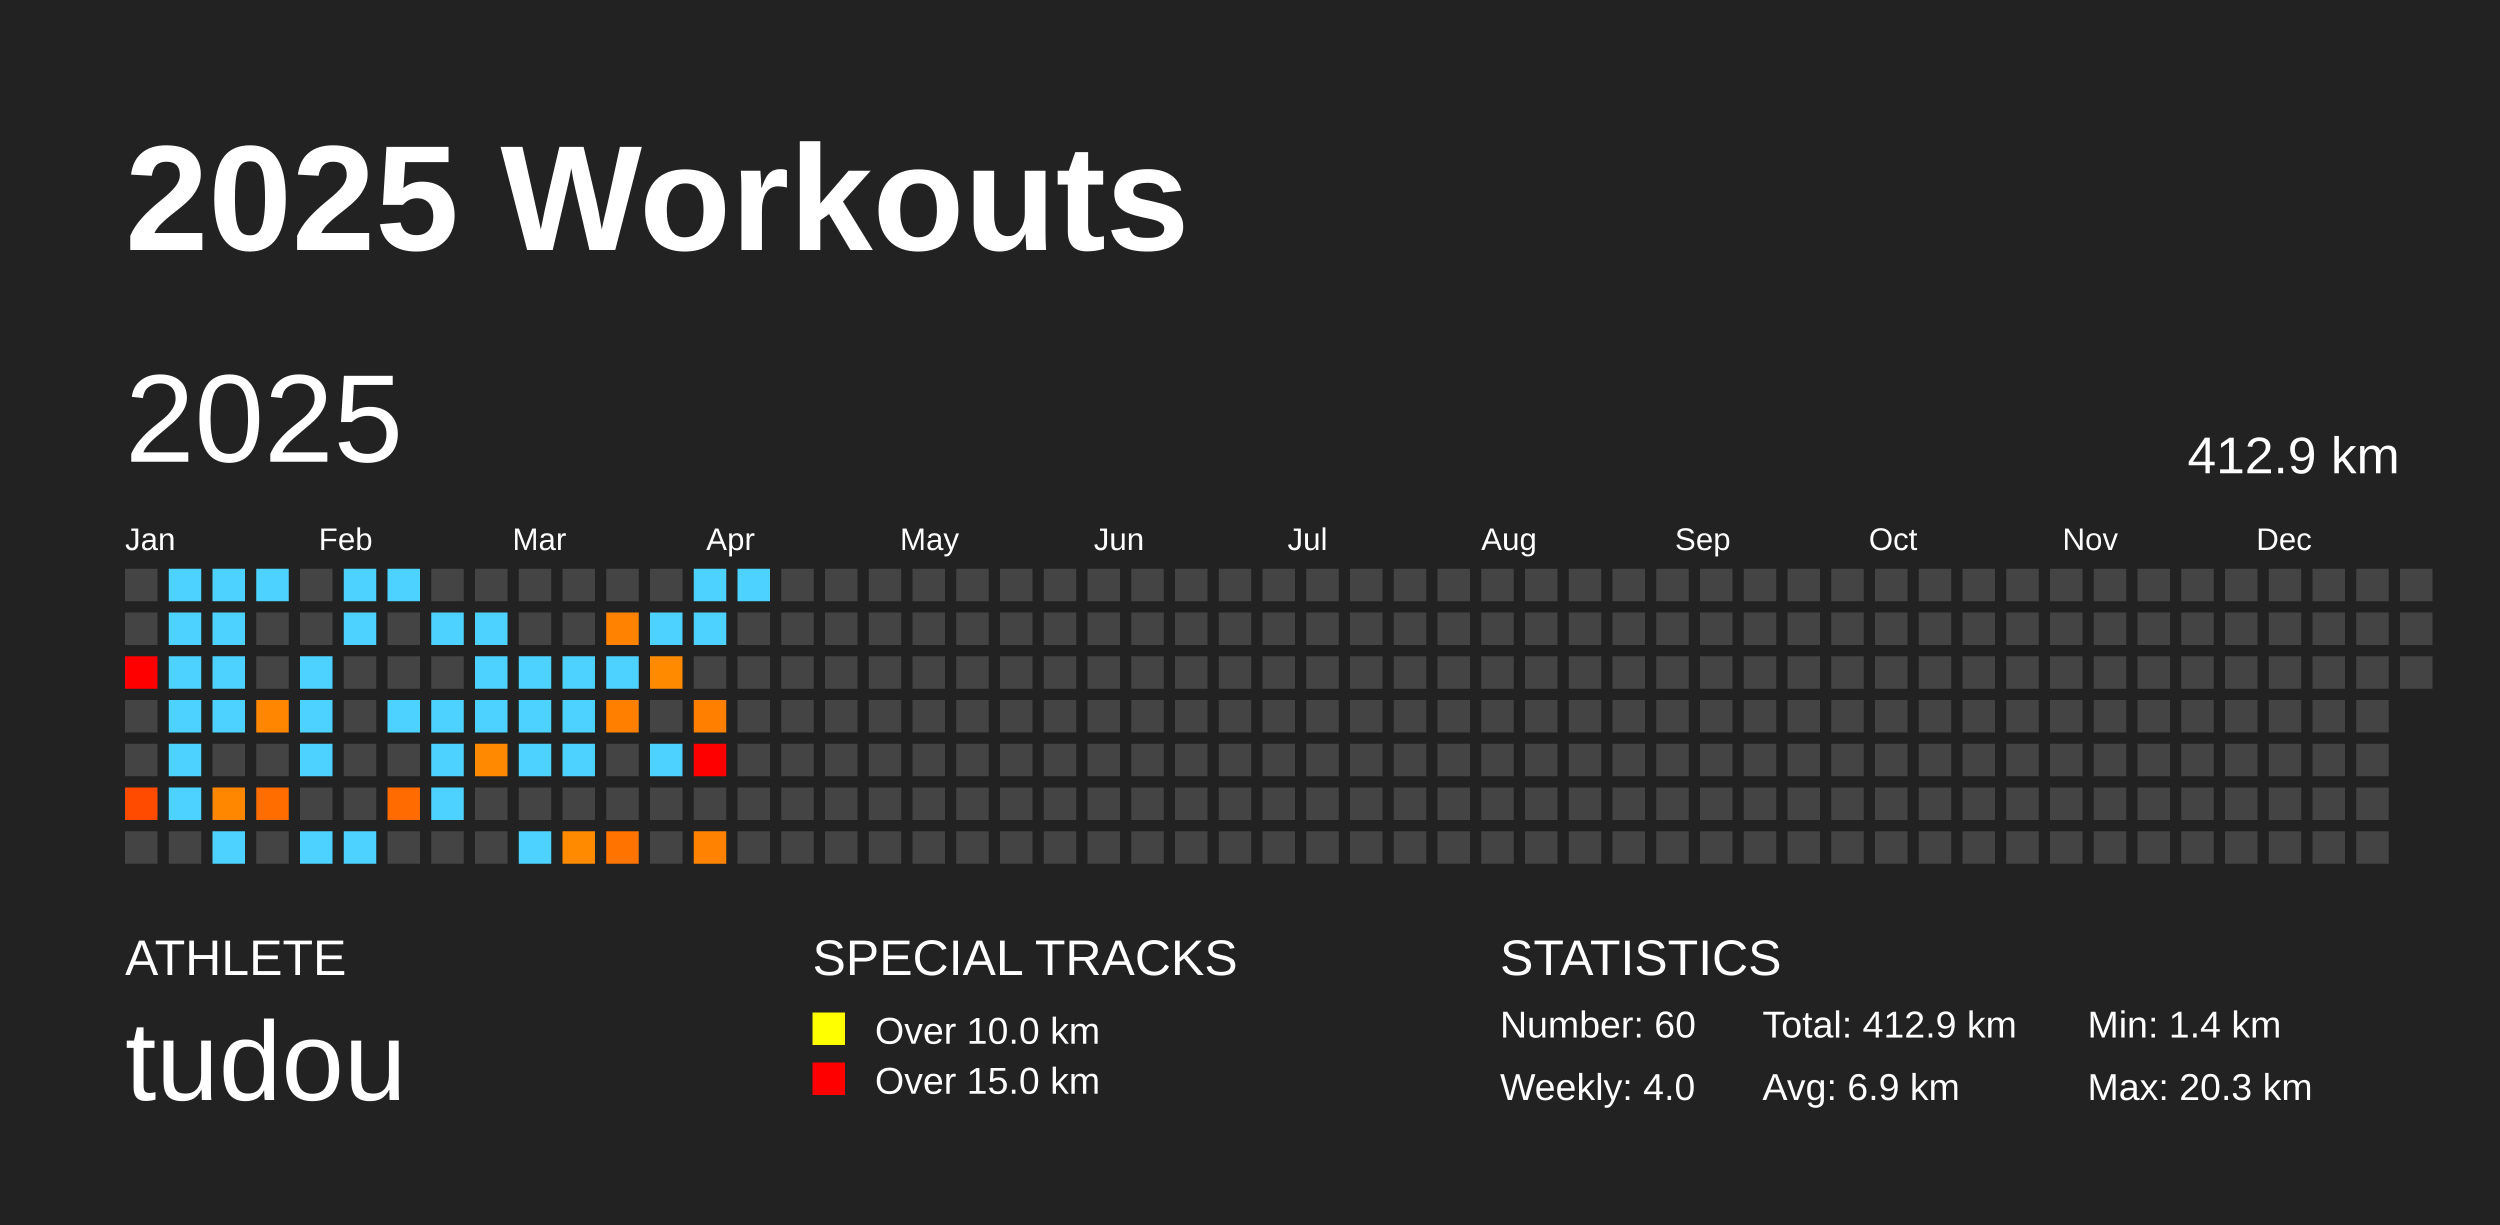
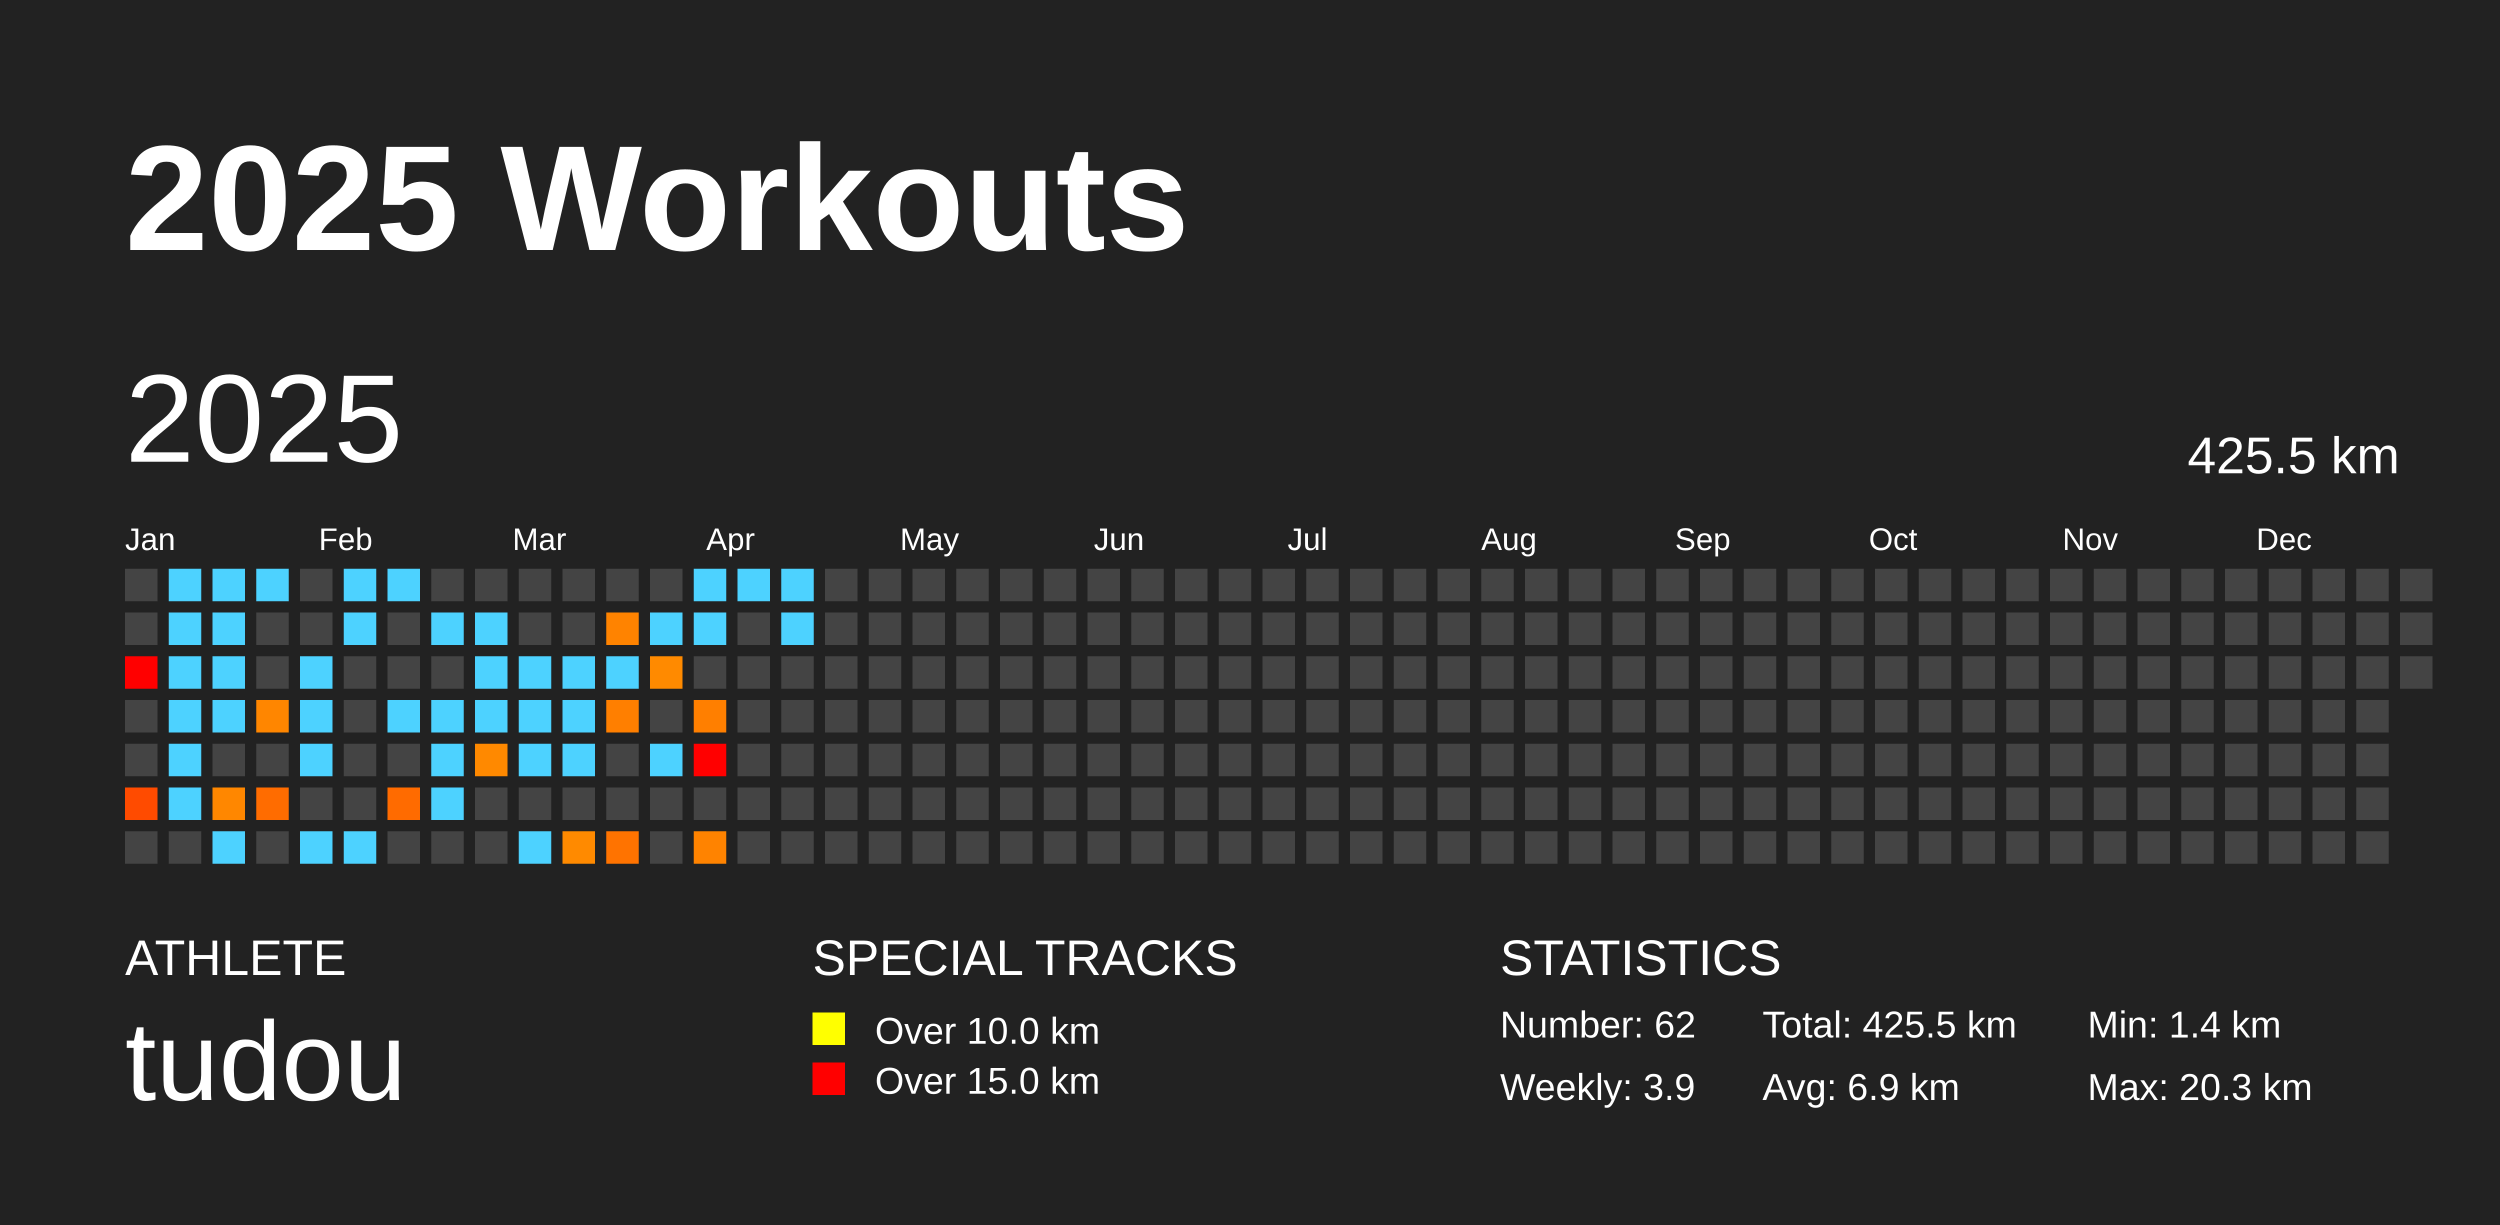
<svg xmlns="http://www.w3.org/2000/svg" baseProfile="full" height="98mm" version="1.1" viewBox="0,0,200,98" width="200mm">
  <defs />
  <rect fill="#222222" height="98" width="200" x="0" y="0" />
  <text fill="#FFFFFF" style="font-size:12px; font-family:Arial; font-weight:bold;" x="10" y="20">2025 Workouts</text>
  <text fill="#FFFFFF" style="font-size:4px; font-family:Arial" x="10" y="78">ATHLETE</text>
  <text fill="#FFFFFF" style="font-size:9px; font-family:Arial" x="10" y="88">tudou</text>
  <text fill="#FFFFFF" style="font-size:4px; font-family:Arial" x="65" y="78">SPECIAL TRACKS</text>
  <rect fill="yellow" height="2.6" width="2.6" x="65" y="81" />
  <text fill="#FFFFFF" style="font-size:3px; font-family:Arial" x="70" y="83.5">Over 10.0 km</text>
  <rect fill="red" height="2.6" width="2.6" x="65" y="85" />
  <text fill="#FFFFFF" style="font-size:3px; font-family:Arial" x="70" y="87.5">Over 15.0 km</text>
  <text fill="#FFFFFF" style="font-size:4px; font-family:Arial" x="120" y="78">STATISTICS</text>
-   <text fill="#FFFFFF" style="font-size:3px; font-family:Arial" x="120" y="83">Number: 60</text>
-   <text fill="#FFFFFF" style="font-size:3px; font-family:Arial" x="120" y="88">Weekly: 4.0</text>
-   <text fill="#FFFFFF" style="font-size:3px; font-family:Arial" x="141" y="83">Total: 412.9 km</text>
+   <text fill="#FFFFFF" style="font-size:3px; font-family:Arial" x="120" y="83">Number: 62</text>
+   <text fill="#FFFFFF" style="font-size:3px; font-family:Arial" x="120" y="88">Weekly: 3.9</text>
+   <text fill="#FFFFFF" style="font-size:3px; font-family:Arial" x="141" y="83">Total: 425.5 km</text>
  <text fill="#FFFFFF" style="font-size:3px; font-family:Arial" x="141" y="88">Avg: 6.9 km</text>
  <text fill="#FFFFFF" style="font-size:3px; font-family:Arial" x="167" y="83">Min: 1.4 km</text>
  <text fill="#FFFFFF" style="font-size:3px; font-family:Arial" x="167" y="88">Max: 20.3 km</text>
  <text dominant-baseline="hanging" fill="#FFFFFF" style="font-size:10.0px; font-family:Arial;" x="10" y="30">2025</text>
-   <text dominant-baseline="hanging" fill="#FFFFFF" style="font-size:4.125px; font-family:Arial;" x="175" y="35">412.9 km</text>
+   <text dominant-baseline="hanging" fill="#FFFFFF" style="font-size:4.125px; font-family:Arial;" x="175" y="35">425.5 km</text>
  <text fill="#FFFFFF" style="font-size:2.5px; font-family:Arial" x="10.0" y="44">Jan</text>
  <text fill="#FFFFFF" style="font-size:2.5px; font-family:Arial" x="25.5" y="44">Feb</text>
  <text fill="#FFFFFF" style="font-size:2.5px; font-family:Arial" x="41.0" y="44">Mar</text>
  <text fill="#FFFFFF" style="font-size:2.5px; font-family:Arial" x="56.5" y="44">Apr</text>
  <text fill="#FFFFFF" style="font-size:2.5px; font-family:Arial" x="72.0" y="44">May</text>
  <text fill="#FFFFFF" style="font-size:2.5px; font-family:Arial" x="87.5" y="44">Jun</text>
  <text fill="#FFFFFF" style="font-size:2.5px; font-family:Arial" x="103.0" y="44">Jul</text>
  <text fill="#FFFFFF" style="font-size:2.5px; font-family:Arial" x="118.5" y="44">Aug</text>
  <text fill="#FFFFFF" style="font-size:2.5px; font-family:Arial" x="134.0" y="44">Sep</text>
  <text fill="#FFFFFF" style="font-size:2.5px; font-family:Arial" x="149.5" y="44">Oct</text>
  <text fill="#FFFFFF" style="font-size:2.5px; font-family:Arial" x="165.0" y="44">Nov</text>
  <text fill="#FFFFFF" style="font-size:2.5px; font-family:Arial" x="180.5" y="44">Dec</text>
  <rect fill="#444444" height="2.6" width="2.6" x="10.0" y="45.5" />
  <rect fill="#444444" height="2.6" width="2.6" x="10.0" y="49.0" />
  <rect fill="red" height="2.6" width="2.6" x="10.0" y="52.5" />
  <rect fill="#444444" height="2.6" width="2.6" x="10.0" y="56.0" />
  <rect fill="#444444" height="2.6" width="2.6" x="10.0" y="59.5" />
  <rect fill="#ff4b00" height="2.6" width="2.6" x="10.0" y="63.0" />
  <rect fill="#444444" height="2.6" width="2.6" x="10.0" y="66.5" />
  <rect fill="#4dd2ff" height="2.6" width="2.6" x="13.5" y="45.5" />
  <rect fill="#4dd2ff" height="2.6" width="2.6" x="13.5" y="49.0" />
  <rect fill="#4dd2ff" height="2.6" width="2.6" x="13.5" y="52.5" />
  <rect fill="#4dd2ff" height="2.6" width="2.6" x="13.5" y="56.0" />
  <rect fill="#4dd2ff" height="2.6" width="2.6" x="13.5" y="59.5" />
  <rect fill="#4dd2ff" height="2.6" width="2.6" x="13.5" y="63.0" />
  <rect fill="#444444" height="2.6" width="2.6" x="13.5" y="66.5" />
  <rect fill="#4dd2ff" height="2.6" width="2.6" x="17.0" y="45.5" />
  <rect fill="#4dd2ff" height="2.6" width="2.6" x="17.0" y="49.0" />
  <rect fill="#4dd2ff" height="2.6" width="2.6" x="17.0" y="52.5" />
  <rect fill="#4dd2ff" height="2.6" width="2.6" x="17.0" y="56.0" />
  <rect fill="#444444" height="2.6" width="2.6" x="17.0" y="59.5" />
  <rect fill="#ff8700" height="2.6" width="2.6" x="17.0" y="63.0" />
  <rect fill="#4dd2ff" height="2.6" width="2.6" x="17.0" y="66.5" />
  <rect fill="#4dd2ff" height="2.6" width="2.6" x="20.5" y="45.5" />
  <rect fill="#444444" height="2.6" width="2.6" x="20.5" y="49.0" />
  <rect fill="#444444" height="2.6" width="2.6" x="20.5" y="52.5" />
  <rect fill="#ff8600" height="2.6" width="2.6" x="20.5" y="56.0" />
  <rect fill="#444444" height="2.6" width="2.6" x="20.5" y="59.5" />
  <rect fill="#ff6c00" height="2.6" width="2.6" x="20.5" y="63.0" />
  <rect fill="#444444" height="2.6" width="2.6" x="20.5" y="66.5" />
  <rect fill="#444444" height="2.6" width="2.6" x="24.0" y="45.5" />
  <rect fill="#444444" height="2.6" width="2.6" x="24.0" y="49.0" />
  <rect fill="#4dd2ff" height="2.6" width="2.6" x="24.0" y="52.5" />
  <rect fill="#4dd2ff" height="2.6" width="2.6" x="24.0" y="56.0" />
  <rect fill="#4dd2ff" height="2.6" width="2.6" x="24.0" y="59.5" />
  <rect fill="#444444" height="2.6" width="2.6" x="24.0" y="63.0" />
  <rect fill="#4dd2ff" height="2.6" width="2.6" x="24.0" y="66.5" />
  <rect fill="#4dd2ff" height="2.6" width="2.6" x="27.5" y="45.5" />
  <rect fill="#4dd2ff" height="2.6" width="2.6" x="27.5" y="49.0" />
  <rect fill="#444444" height="2.6" width="2.6" x="27.5" y="52.5" />
  <rect fill="#444444" height="2.6" width="2.6" x="27.5" y="56.0" />
  <rect fill="#444444" height="2.6" width="2.6" x="27.5" y="59.5" />
  <rect fill="#444444" height="2.6" width="2.6" x="27.5" y="63.0" />
  <rect fill="#4dd2ff" height="2.6" width="2.6" x="27.5" y="66.5" />
  <rect fill="#4dd2ff" height="2.6" width="2.6" x="31.0" y="45.5" />
  <rect fill="#444444" height="2.6" width="2.6" x="31.0" y="49.0" />
  <rect fill="#444444" height="2.6" width="2.6" x="31.0" y="52.5" />
  <rect fill="#4dd2ff" height="2.6" width="2.6" x="31.0" y="56.0" />
  <rect fill="#444444" height="2.6" width="2.6" x="31.0" y="59.5" />
  <rect fill="#ff6b00" height="2.6" width="2.6" x="31.0" y="63.0" />
  <rect fill="#444444" height="2.6" width="2.6" x="31.0" y="66.5" />
  <rect fill="#444444" height="2.6" width="2.6" x="34.5" y="45.5" />
  <rect fill="#4dd2ff" height="2.6" width="2.6" x="34.5" y="49.0" />
  <rect fill="#444444" height="2.6" width="2.6" x="34.5" y="52.5" />
  <rect fill="#4dd2ff" height="2.6" width="2.6" x="34.5" y="56.0" />
  <rect fill="#4dd2ff" height="2.6" width="2.6" x="34.5" y="59.5" />
  <rect fill="#4dd2ff" height="2.6" width="2.6" x="34.5" y="63.0" />
  <rect fill="#444444" height="2.6" width="2.6" x="34.5" y="66.5" />
  <rect fill="#444444" height="2.6" width="2.6" x="38.0" y="45.5" />
  <rect fill="#4dd2ff" height="2.6" width="2.6" x="38.0" y="49.0" />
  <rect fill="#4dd2ff" height="2.6" width="2.6" x="38.0" y="52.5" />
  <rect fill="#4dd2ff" height="2.6" width="2.6" x="38.0" y="56.0" />
  <rect fill="#ff8900" height="2.6" width="2.6" x="38.0" y="59.5" />
  <rect fill="#444444" height="2.6" width="2.6" x="38.0" y="63.0" />
  <rect fill="#444444" height="2.6" width="2.6" x="38.0" y="66.5" />
  <rect fill="#444444" height="2.6" width="2.6" x="41.5" y="45.5" />
  <rect fill="#444444" height="2.6" width="2.6" x="41.5" y="49.0" />
  <rect fill="#4dd2ff" height="2.6" width="2.6" x="41.5" y="52.5" />
  <rect fill="#4dd2ff" height="2.6" width="2.6" x="41.5" y="56.0" />
  <rect fill="#4dd2ff" height="2.6" width="2.6" x="41.5" y="59.5" />
  <rect fill="#444444" height="2.6" width="2.6" x="41.5" y="63.0" />
  <rect fill="#4dd2ff" height="2.6" width="2.6" x="41.5" y="66.5" />
  <rect fill="#444444" height="2.6" width="2.6" x="45.0" y="45.5" />
  <rect fill="#444444" height="2.6" width="2.6" x="45.0" y="49.0" />
  <rect fill="#4dd2ff" height="2.6" width="2.6" x="45.0" y="52.5" />
  <rect fill="#4dd2ff" height="2.6" width="2.6" x="45.0" y="56.0" />
  <rect fill="#4dd2ff" height="2.6" width="2.6" x="45.0" y="59.5" />
  <rect fill="#444444" height="2.6" width="2.6" x="45.0" y="63.0" />
  <rect fill="#ff8a00" height="2.6" width="2.6" x="45.0" y="66.5" />
  <rect fill="#444444" height="2.6" width="2.6" x="48.5" y="45.5" />
  <rect fill="#ff8300" height="2.6" width="2.6" x="48.5" y="49.0" />
  <rect fill="#4dd2ff" height="2.6" width="2.6" x="48.5" y="52.5" />
  <rect fill="#ff7f00" height="2.6" width="2.6" x="48.5" y="56.0" />
  <rect fill="#444444" height="2.6" width="2.6" x="48.5" y="59.5" />
  <rect fill="#444444" height="2.6" width="2.6" x="48.5" y="63.0" />
  <rect fill="#ff7300" height="2.6" width="2.6" x="48.5" y="66.5" />
  <rect fill="#444444" height="2.6" width="2.6" x="52.0" y="45.5" />
  <rect fill="#4dd2ff" height="2.6" width="2.6" x="52.0" y="49.0" />
  <rect fill="#ff8a00" height="2.6" width="2.6" x="52.0" y="52.5" />
  <rect fill="#444444" height="2.6" width="2.6" x="52.0" y="56.0" />
  <rect fill="#4dd2ff" height="2.6" width="2.6" x="52.0" y="59.5" />
  <rect fill="#444444" height="2.6" width="2.6" x="52.0" y="63.0" />
  <rect fill="#444444" height="2.6" width="2.6" x="52.0" y="66.5" />
  <rect fill="#4dd2ff" height="2.6" width="2.6" x="55.5" y="45.5" />
  <rect fill="#4dd2ff" height="2.6" width="2.6" x="55.5" y="49.0" />
  <rect fill="#444444" height="2.6" width="2.6" x="55.5" y="52.5" />
  <rect fill="#ff7f00" height="2.6" width="2.6" x="55.5" y="56.0" />
  <rect fill="red" height="2.6" width="2.6" x="55.5" y="59.5" />
  <rect fill="#444444" height="2.6" width="2.6" x="55.5" y="63.0" />
  <rect fill="#ff8300" height="2.6" width="2.6" x="55.5" y="66.5" />
  <rect fill="#4dd2ff" height="2.6" width="2.6" x="59.0" y="45.5" />
  <rect fill="#444444" height="2.6" width="2.6" x="59.0" y="49.0" />
  <rect fill="#444444" height="2.6" width="2.6" x="59.0" y="52.5" />
  <rect fill="#444444" height="2.6" width="2.6" x="59.0" y="56.0" />
  <rect fill="#444444" height="2.6" width="2.6" x="59.0" y="59.5" />
  <rect fill="#444444" height="2.6" width="2.6" x="59.0" y="63.0" />
  <rect fill="#444444" height="2.6" width="2.6" x="59.0" y="66.5" />
-   <rect fill="#444444" height="2.6" width="2.6" x="62.5" y="45.5" />
-   <rect fill="#444444" height="2.6" width="2.6" x="62.5" y="49.0" />
+   <rect fill="#4dd2ff" height="2.6" width="2.6" x="62.5" y="45.5" />
+   <rect fill="#4dd2ff" height="2.6" width="2.6" x="62.5" y="49.0" />
  <rect fill="#444444" height="2.6" width="2.6" x="62.5" y="52.5" />
  <rect fill="#444444" height="2.6" width="2.6" x="62.5" y="56.0" />
  <rect fill="#444444" height="2.6" width="2.6" x="62.5" y="59.5" />
  <rect fill="#444444" height="2.6" width="2.6" x="62.5" y="63.0" />
  <rect fill="#444444" height="2.6" width="2.6" x="62.5" y="66.5" />
  <rect fill="#444444" height="2.6" width="2.6" x="66.0" y="45.5" />
  <rect fill="#444444" height="2.6" width="2.6" x="66.0" y="49.0" />
  <rect fill="#444444" height="2.6" width="2.6" x="66.0" y="52.5" />
  <rect fill="#444444" height="2.6" width="2.6" x="66.0" y="56.0" />
  <rect fill="#444444" height="2.6" width="2.6" x="66.0" y="59.5" />
  <rect fill="#444444" height="2.6" width="2.6" x="66.0" y="63.0" />
  <rect fill="#444444" height="2.6" width="2.6" x="66.0" y="66.5" />
  <rect fill="#444444" height="2.6" width="2.6" x="69.5" y="45.5" />
  <rect fill="#444444" height="2.6" width="2.6" x="69.5" y="49.0" />
  <rect fill="#444444" height="2.6" width="2.6" x="69.5" y="52.5" />
  <rect fill="#444444" height="2.6" width="2.6" x="69.5" y="56.0" />
  <rect fill="#444444" height="2.6" width="2.6" x="69.5" y="59.5" />
  <rect fill="#444444" height="2.6" width="2.6" x="69.5" y="63.0" />
  <rect fill="#444444" height="2.6" width="2.6" x="69.5" y="66.5" />
  <rect fill="#444444" height="2.6" width="2.6" x="73.0" y="45.5" />
  <rect fill="#444444" height="2.6" width="2.6" x="73.0" y="49.0" />
  <rect fill="#444444" height="2.6" width="2.6" x="73.0" y="52.5" />
  <rect fill="#444444" height="2.6" width="2.6" x="73.0" y="56.0" />
  <rect fill="#444444" height="2.6" width="2.6" x="73.0" y="59.5" />
  <rect fill="#444444" height="2.6" width="2.6" x="73.0" y="63.0" />
  <rect fill="#444444" height="2.6" width="2.6" x="73.0" y="66.5" />
  <rect fill="#444444" height="2.6" width="2.6" x="76.5" y="45.5" />
  <rect fill="#444444" height="2.6" width="2.6" x="76.5" y="49.0" />
  <rect fill="#444444" height="2.6" width="2.6" x="76.5" y="52.5" />
  <rect fill="#444444" height="2.6" width="2.6" x="76.5" y="56.0" />
  <rect fill="#444444" height="2.6" width="2.6" x="76.5" y="59.5" />
  <rect fill="#444444" height="2.6" width="2.6" x="76.5" y="63.0" />
  <rect fill="#444444" height="2.6" width="2.6" x="76.5" y="66.5" />
  <rect fill="#444444" height="2.6" width="2.6" x="80.0" y="45.5" />
  <rect fill="#444444" height="2.6" width="2.6" x="80.0" y="49.0" />
  <rect fill="#444444" height="2.6" width="2.6" x="80.0" y="52.5" />
  <rect fill="#444444" height="2.6" width="2.6" x="80.0" y="56.0" />
  <rect fill="#444444" height="2.6" width="2.6" x="80.0" y="59.5" />
  <rect fill="#444444" height="2.6" width="2.6" x="80.0" y="63.0" />
  <rect fill="#444444" height="2.6" width="2.6" x="80.0" y="66.5" />
  <rect fill="#444444" height="2.6" width="2.6" x="83.5" y="45.5" />
  <rect fill="#444444" height="2.6" width="2.6" x="83.5" y="49.0" />
  <rect fill="#444444" height="2.6" width="2.6" x="83.5" y="52.5" />
  <rect fill="#444444" height="2.6" width="2.6" x="83.5" y="56.0" />
  <rect fill="#444444" height="2.6" width="2.6" x="83.5" y="59.5" />
  <rect fill="#444444" height="2.6" width="2.6" x="83.5" y="63.0" />
  <rect fill="#444444" height="2.6" width="2.6" x="83.5" y="66.5" />
  <rect fill="#444444" height="2.6" width="2.6" x="87.0" y="45.5" />
  <rect fill="#444444" height="2.6" width="2.6" x="87.0" y="49.0" />
  <rect fill="#444444" height="2.6" width="2.6" x="87.0" y="52.5" />
  <rect fill="#444444" height="2.6" width="2.6" x="87.0" y="56.0" />
  <rect fill="#444444" height="2.6" width="2.6" x="87.0" y="59.5" />
  <rect fill="#444444" height="2.6" width="2.6" x="87.0" y="63.0" />
  <rect fill="#444444" height="2.6" width="2.6" x="87.0" y="66.5" />
  <rect fill="#444444" height="2.6" width="2.6" x="90.5" y="45.5" />
  <rect fill="#444444" height="2.6" width="2.6" x="90.5" y="49.0" />
  <rect fill="#444444" height="2.6" width="2.6" x="90.5" y="52.5" />
  <rect fill="#444444" height="2.6" width="2.6" x="90.5" y="56.0" />
  <rect fill="#444444" height="2.6" width="2.6" x="90.5" y="59.5" />
  <rect fill="#444444" height="2.6" width="2.6" x="90.5" y="63.0" />
  <rect fill="#444444" height="2.6" width="2.6" x="90.5" y="66.5" />
  <rect fill="#444444" height="2.6" width="2.6" x="94.0" y="45.5" />
  <rect fill="#444444" height="2.6" width="2.6" x="94.0" y="49.0" />
  <rect fill="#444444" height="2.6" width="2.6" x="94.0" y="52.5" />
  <rect fill="#444444" height="2.6" width="2.6" x="94.0" y="56.0" />
  <rect fill="#444444" height="2.6" width="2.6" x="94.0" y="59.5" />
  <rect fill="#444444" height="2.6" width="2.6" x="94.0" y="63.0" />
  <rect fill="#444444" height="2.6" width="2.6" x="94.0" y="66.5" />
  <rect fill="#444444" height="2.6" width="2.6" x="97.5" y="45.5" />
  <rect fill="#444444" height="2.6" width="2.6" x="97.5" y="49.0" />
  <rect fill="#444444" height="2.6" width="2.6" x="97.5" y="52.5" />
  <rect fill="#444444" height="2.6" width="2.6" x="97.5" y="56.0" />
  <rect fill="#444444" height="2.6" width="2.6" x="97.5" y="59.5" />
  <rect fill="#444444" height="2.6" width="2.6" x="97.5" y="63.0" />
  <rect fill="#444444" height="2.6" width="2.6" x="97.5" y="66.5" />
  <rect fill="#444444" height="2.6" width="2.6" x="101.0" y="45.5" />
  <rect fill="#444444" height="2.6" width="2.6" x="101.0" y="49.0" />
  <rect fill="#444444" height="2.6" width="2.6" x="101.0" y="52.5" />
  <rect fill="#444444" height="2.6" width="2.6" x="101.0" y="56.0" />
  <rect fill="#444444" height="2.6" width="2.6" x="101.0" y="59.5" />
  <rect fill="#444444" height="2.6" width="2.6" x="101.0" y="63.0" />
  <rect fill="#444444" height="2.6" width="2.6" x="101.0" y="66.5" />
  <rect fill="#444444" height="2.6" width="2.6" x="104.5" y="45.5" />
  <rect fill="#444444" height="2.6" width="2.6" x="104.5" y="49.0" />
  <rect fill="#444444" height="2.6" width="2.6" x="104.5" y="52.5" />
  <rect fill="#444444" height="2.6" width="2.6" x="104.5" y="56.0" />
  <rect fill="#444444" height="2.6" width="2.6" x="104.5" y="59.5" />
  <rect fill="#444444" height="2.6" width="2.6" x="104.5" y="63.0" />
  <rect fill="#444444" height="2.6" width="2.6" x="104.5" y="66.5" />
  <rect fill="#444444" height="2.6" width="2.6" x="108.0" y="45.5" />
  <rect fill="#444444" height="2.6" width="2.6" x="108.0" y="49.0" />
  <rect fill="#444444" height="2.6" width="2.6" x="108.0" y="52.5" />
  <rect fill="#444444" height="2.6" width="2.6" x="108.0" y="56.0" />
  <rect fill="#444444" height="2.6" width="2.6" x="108.0" y="59.5" />
  <rect fill="#444444" height="2.6" width="2.6" x="108.0" y="63.0" />
  <rect fill="#444444" height="2.6" width="2.6" x="108.0" y="66.5" />
  <rect fill="#444444" height="2.6" width="2.6" x="111.5" y="45.5" />
  <rect fill="#444444" height="2.6" width="2.6" x="111.5" y="49.0" />
  <rect fill="#444444" height="2.6" width="2.6" x="111.5" y="52.5" />
  <rect fill="#444444" height="2.6" width="2.6" x="111.5" y="56.0" />
  <rect fill="#444444" height="2.6" width="2.6" x="111.5" y="59.5" />
  <rect fill="#444444" height="2.6" width="2.6" x="111.5" y="63.0" />
  <rect fill="#444444" height="2.6" width="2.6" x="111.5" y="66.5" />
  <rect fill="#444444" height="2.6" width="2.6" x="115.0" y="45.5" />
  <rect fill="#444444" height="2.6" width="2.6" x="115.0" y="49.0" />
  <rect fill="#444444" height="2.6" width="2.6" x="115.0" y="52.5" />
  <rect fill="#444444" height="2.6" width="2.6" x="115.0" y="56.0" />
  <rect fill="#444444" height="2.6" width="2.6" x="115.0" y="59.5" />
  <rect fill="#444444" height="2.6" width="2.6" x="115.0" y="63.0" />
  <rect fill="#444444" height="2.6" width="2.6" x="115.0" y="66.5" />
  <rect fill="#444444" height="2.6" width="2.6" x="118.5" y="45.5" />
  <rect fill="#444444" height="2.6" width="2.6" x="118.5" y="49.0" />
  <rect fill="#444444" height="2.6" width="2.6" x="118.5" y="52.5" />
  <rect fill="#444444" height="2.6" width="2.6" x="118.5" y="56.0" />
  <rect fill="#444444" height="2.6" width="2.6" x="118.5" y="59.5" />
  <rect fill="#444444" height="2.6" width="2.6" x="118.5" y="63.0" />
  <rect fill="#444444" height="2.6" width="2.6" x="118.5" y="66.5" />
  <rect fill="#444444" height="2.6" width="2.6" x="122.0" y="45.5" />
  <rect fill="#444444" height="2.6" width="2.6" x="122.0" y="49.0" />
  <rect fill="#444444" height="2.6" width="2.6" x="122.0" y="52.5" />
  <rect fill="#444444" height="2.6" width="2.6" x="122.0" y="56.0" />
  <rect fill="#444444" height="2.6" width="2.6" x="122.0" y="59.5" />
  <rect fill="#444444" height="2.6" width="2.6" x="122.0" y="63.0" />
  <rect fill="#444444" height="2.6" width="2.6" x="122.0" y="66.5" />
  <rect fill="#444444" height="2.6" width="2.6" x="125.5" y="45.5" />
  <rect fill="#444444" height="2.6" width="2.6" x="125.5" y="49.0" />
  <rect fill="#444444" height="2.6" width="2.6" x="125.5" y="52.5" />
  <rect fill="#444444" height="2.6" width="2.6" x="125.5" y="56.0" />
  <rect fill="#444444" height="2.6" width="2.6" x="125.5" y="59.5" />
  <rect fill="#444444" height="2.6" width="2.6" x="125.5" y="63.0" />
  <rect fill="#444444" height="2.6" width="2.6" x="125.5" y="66.5" />
  <rect fill="#444444" height="2.6" width="2.6" x="129.0" y="45.5" />
  <rect fill="#444444" height="2.6" width="2.6" x="129.0" y="49.0" />
  <rect fill="#444444" height="2.6" width="2.6" x="129.0" y="52.5" />
  <rect fill="#444444" height="2.6" width="2.6" x="129.0" y="56.0" />
  <rect fill="#444444" height="2.6" width="2.6" x="129.0" y="59.5" />
  <rect fill="#444444" height="2.6" width="2.6" x="129.0" y="63.0" />
  <rect fill="#444444" height="2.6" width="2.6" x="129.0" y="66.5" />
  <rect fill="#444444" height="2.6" width="2.6" x="132.5" y="45.5" />
  <rect fill="#444444" height="2.6" width="2.6" x="132.5" y="49.0" />
  <rect fill="#444444" height="2.6" width="2.6" x="132.5" y="52.5" />
  <rect fill="#444444" height="2.6" width="2.6" x="132.5" y="56.0" />
  <rect fill="#444444" height="2.6" width="2.6" x="132.5" y="59.5" />
  <rect fill="#444444" height="2.6" width="2.6" x="132.5" y="63.0" />
  <rect fill="#444444" height="2.6" width="2.6" x="132.5" y="66.5" />
  <rect fill="#444444" height="2.6" width="2.6" x="136.0" y="45.5" />
  <rect fill="#444444" height="2.6" width="2.6" x="136.0" y="49.0" />
  <rect fill="#444444" height="2.6" width="2.6" x="136.0" y="52.5" />
  <rect fill="#444444" height="2.6" width="2.6" x="136.0" y="56.0" />
  <rect fill="#444444" height="2.6" width="2.6" x="136.0" y="59.5" />
  <rect fill="#444444" height="2.6" width="2.6" x="136.0" y="63.0" />
  <rect fill="#444444" height="2.6" width="2.6" x="136.0" y="66.5" />
  <rect fill="#444444" height="2.6" width="2.6" x="139.5" y="45.5" />
  <rect fill="#444444" height="2.6" width="2.6" x="139.5" y="49.0" />
  <rect fill="#444444" height="2.6" width="2.6" x="139.5" y="52.5" />
  <rect fill="#444444" height="2.6" width="2.6" x="139.5" y="56.0" />
  <rect fill="#444444" height="2.6" width="2.6" x="139.5" y="59.5" />
  <rect fill="#444444" height="2.6" width="2.6" x="139.5" y="63.0" />
  <rect fill="#444444" height="2.6" width="2.6" x="139.5" y="66.5" />
  <rect fill="#444444" height="2.6" width="2.6" x="143.0" y="45.5" />
  <rect fill="#444444" height="2.6" width="2.6" x="143.0" y="49.0" />
  <rect fill="#444444" height="2.6" width="2.6" x="143.0" y="52.5" />
  <rect fill="#444444" height="2.6" width="2.6" x="143.0" y="56.0" />
  <rect fill="#444444" height="2.6" width="2.6" x="143.0" y="59.5" />
  <rect fill="#444444" height="2.6" width="2.6" x="143.0" y="63.0" />
  <rect fill="#444444" height="2.6" width="2.6" x="143.0" y="66.5" />
  <rect fill="#444444" height="2.6" width="2.6" x="146.5" y="45.5" />
  <rect fill="#444444" height="2.6" width="2.6" x="146.5" y="49.0" />
  <rect fill="#444444" height="2.6" width="2.6" x="146.5" y="52.5" />
  <rect fill="#444444" height="2.6" width="2.6" x="146.5" y="56.0" />
  <rect fill="#444444" height="2.6" width="2.6" x="146.5" y="59.5" />
  <rect fill="#444444" height="2.6" width="2.6" x="146.5" y="63.0" />
  <rect fill="#444444" height="2.6" width="2.6" x="146.5" y="66.5" />
  <rect fill="#444444" height="2.6" width="2.6" x="150.0" y="45.5" />
  <rect fill="#444444" height="2.6" width="2.6" x="150.0" y="49.0" />
  <rect fill="#444444" height="2.6" width="2.6" x="150.0" y="52.5" />
  <rect fill="#444444" height="2.6" width="2.6" x="150.0" y="56.0" />
  <rect fill="#444444" height="2.6" width="2.6" x="150.0" y="59.5" />
  <rect fill="#444444" height="2.6" width="2.6" x="150.0" y="63.0" />
  <rect fill="#444444" height="2.6" width="2.6" x="150.0" y="66.5" />
  <rect fill="#444444" height="2.6" width="2.6" x="153.5" y="45.5" />
  <rect fill="#444444" height="2.6" width="2.6" x="153.5" y="49.0" />
  <rect fill="#444444" height="2.6" width="2.6" x="153.5" y="52.5" />
  <rect fill="#444444" height="2.6" width="2.6" x="153.5" y="56.0" />
  <rect fill="#444444" height="2.6" width="2.6" x="153.5" y="59.5" />
  <rect fill="#444444" height="2.6" width="2.6" x="153.5" y="63.0" />
  <rect fill="#444444" height="2.6" width="2.6" x="153.5" y="66.5" />
  <rect fill="#444444" height="2.6" width="2.6" x="157.0" y="45.5" />
  <rect fill="#444444" height="2.6" width="2.6" x="157.0" y="49.0" />
  <rect fill="#444444" height="2.6" width="2.6" x="157.0" y="52.5" />
  <rect fill="#444444" height="2.6" width="2.6" x="157.0" y="56.0" />
  <rect fill="#444444" height="2.6" width="2.6" x="157.0" y="59.5" />
  <rect fill="#444444" height="2.6" width="2.6" x="157.0" y="63.0" />
  <rect fill="#444444" height="2.6" width="2.6" x="157.0" y="66.5" />
  <rect fill="#444444" height="2.6" width="2.6" x="160.5" y="45.5" />
  <rect fill="#444444" height="2.6" width="2.6" x="160.5" y="49.0" />
  <rect fill="#444444" height="2.6" width="2.6" x="160.5" y="52.5" />
  <rect fill="#444444" height="2.6" width="2.6" x="160.5" y="56.0" />
  <rect fill="#444444" height="2.6" width="2.6" x="160.5" y="59.5" />
  <rect fill="#444444" height="2.6" width="2.6" x="160.5" y="63.0" />
  <rect fill="#444444" height="2.6" width="2.6" x="160.5" y="66.5" />
  <rect fill="#444444" height="2.6" width="2.6" x="164.0" y="45.5" />
  <rect fill="#444444" height="2.6" width="2.6" x="164.0" y="49.0" />
  <rect fill="#444444" height="2.6" width="2.6" x="164.0" y="52.5" />
  <rect fill="#444444" height="2.6" width="2.6" x="164.0" y="56.0" />
  <rect fill="#444444" height="2.6" width="2.6" x="164.0" y="59.5" />
  <rect fill="#444444" height="2.6" width="2.6" x="164.0" y="63.0" />
  <rect fill="#444444" height="2.6" width="2.6" x="164.0" y="66.5" />
  <rect fill="#444444" height="2.6" width="2.6" x="167.5" y="45.5" />
  <rect fill="#444444" height="2.6" width="2.6" x="167.5" y="49.0" />
  <rect fill="#444444" height="2.6" width="2.6" x="167.5" y="52.5" />
  <rect fill="#444444" height="2.6" width="2.6" x="167.5" y="56.0" />
  <rect fill="#444444" height="2.6" width="2.6" x="167.5" y="59.5" />
  <rect fill="#444444" height="2.6" width="2.6" x="167.5" y="63.0" />
  <rect fill="#444444" height="2.6" width="2.6" x="167.5" y="66.5" />
  <rect fill="#444444" height="2.6" width="2.6" x="171.0" y="45.5" />
  <rect fill="#444444" height="2.6" width="2.6" x="171.0" y="49.0" />
  <rect fill="#444444" height="2.6" width="2.6" x="171.0" y="52.5" />
  <rect fill="#444444" height="2.6" width="2.6" x="171.0" y="56.0" />
  <rect fill="#444444" height="2.6" width="2.6" x="171.0" y="59.5" />
  <rect fill="#444444" height="2.6" width="2.6" x="171.0" y="63.0" />
  <rect fill="#444444" height="2.6" width="2.6" x="171.0" y="66.5" />
  <rect fill="#444444" height="2.6" width="2.6" x="174.5" y="45.5" />
  <rect fill="#444444" height="2.6" width="2.6" x="174.5" y="49.0" />
  <rect fill="#444444" height="2.6" width="2.6" x="174.5" y="52.5" />
  <rect fill="#444444" height="2.6" width="2.6" x="174.5" y="56.0" />
  <rect fill="#444444" height="2.6" width="2.6" x="174.5" y="59.5" />
  <rect fill="#444444" height="2.6" width="2.6" x="174.5" y="63.0" />
  <rect fill="#444444" height="2.6" width="2.6" x="174.5" y="66.5" />
  <rect fill="#444444" height="2.6" width="2.6" x="178.0" y="45.5" />
  <rect fill="#444444" height="2.6" width="2.6" x="178.0" y="49.0" />
  <rect fill="#444444" height="2.6" width="2.6" x="178.0" y="52.5" />
  <rect fill="#444444" height="2.6" width="2.6" x="178.0" y="56.0" />
  <rect fill="#444444" height="2.6" width="2.6" x="178.0" y="59.5" />
  <rect fill="#444444" height="2.6" width="2.6" x="178.0" y="63.0" />
  <rect fill="#444444" height="2.6" width="2.6" x="178.0" y="66.5" />
  <rect fill="#444444" height="2.6" width="2.6" x="181.5" y="45.5" />
  <rect fill="#444444" height="2.6" width="2.6" x="181.5" y="49.0" />
  <rect fill="#444444" height="2.6" width="2.6" x="181.5" y="52.5" />
  <rect fill="#444444" height="2.6" width="2.6" x="181.5" y="56.0" />
  <rect fill="#444444" height="2.6" width="2.6" x="181.5" y="59.5" />
  <rect fill="#444444" height="2.6" width="2.6" x="181.5" y="63.0" />
  <rect fill="#444444" height="2.6" width="2.6" x="181.5" y="66.5" />
  <rect fill="#444444" height="2.6" width="2.6" x="185.0" y="45.5" />
  <rect fill="#444444" height="2.6" width="2.6" x="185.0" y="49.0" />
  <rect fill="#444444" height="2.6" width="2.6" x="185.0" y="52.5" />
  <rect fill="#444444" height="2.6" width="2.6" x="185.0" y="56.0" />
  <rect fill="#444444" height="2.6" width="2.6" x="185.0" y="59.5" />
  <rect fill="#444444" height="2.6" width="2.6" x="185.0" y="63.0" />
  <rect fill="#444444" height="2.6" width="2.6" x="185.0" y="66.5" />
  <rect fill="#444444" height="2.6" width="2.6" x="188.5" y="45.5" />
  <rect fill="#444444" height="2.6" width="2.6" x="188.5" y="49.0" />
  <rect fill="#444444" height="2.6" width="2.6" x="188.5" y="52.5" />
  <rect fill="#444444" height="2.6" width="2.6" x="188.5" y="56.0" />
  <rect fill="#444444" height="2.6" width="2.6" x="188.5" y="59.5" />
  <rect fill="#444444" height="2.6" width="2.6" x="188.5" y="63.0" />
  <rect fill="#444444" height="2.6" width="2.6" x="188.5" y="66.5" />
  <rect fill="#444444" height="2.6" width="2.6" x="192.0" y="45.5" />
  <rect fill="#444444" height="2.6" width="2.6" x="192.0" y="49.0" />
  <rect fill="#444444" height="2.6" width="2.6" x="192.0" y="52.5" />
</svg>
